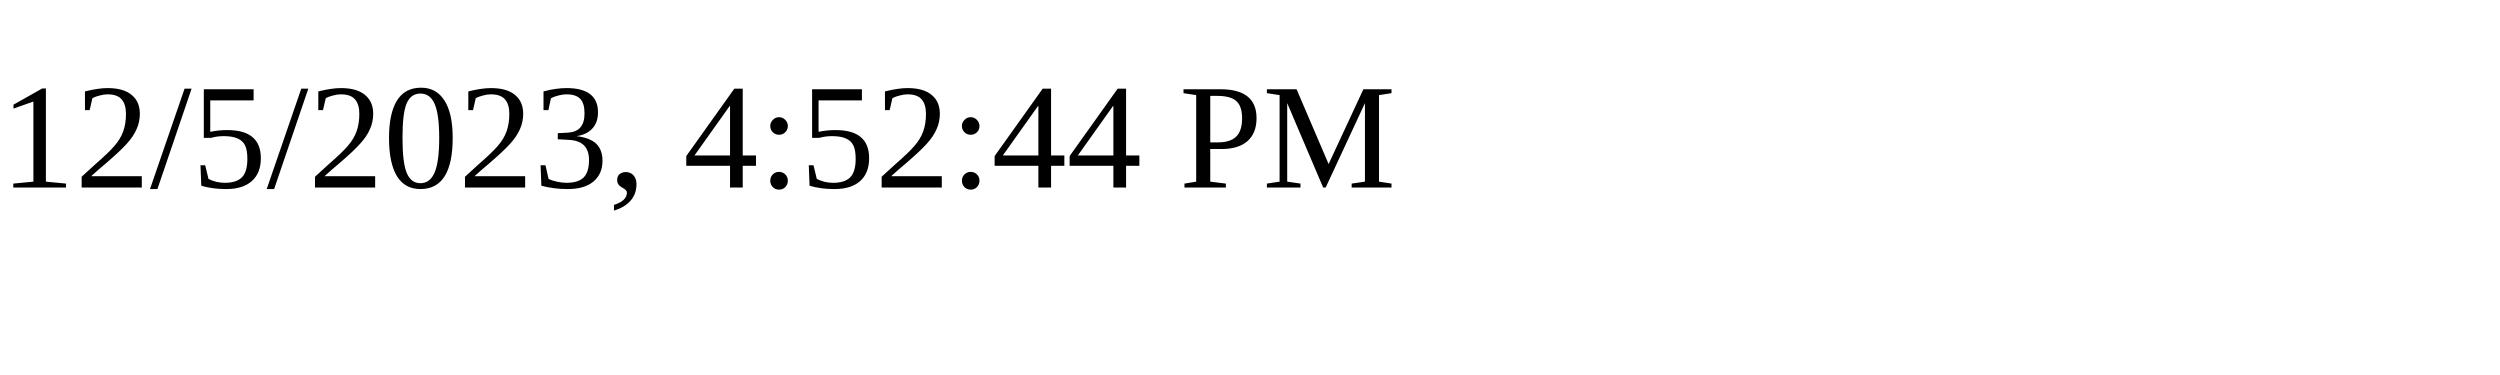
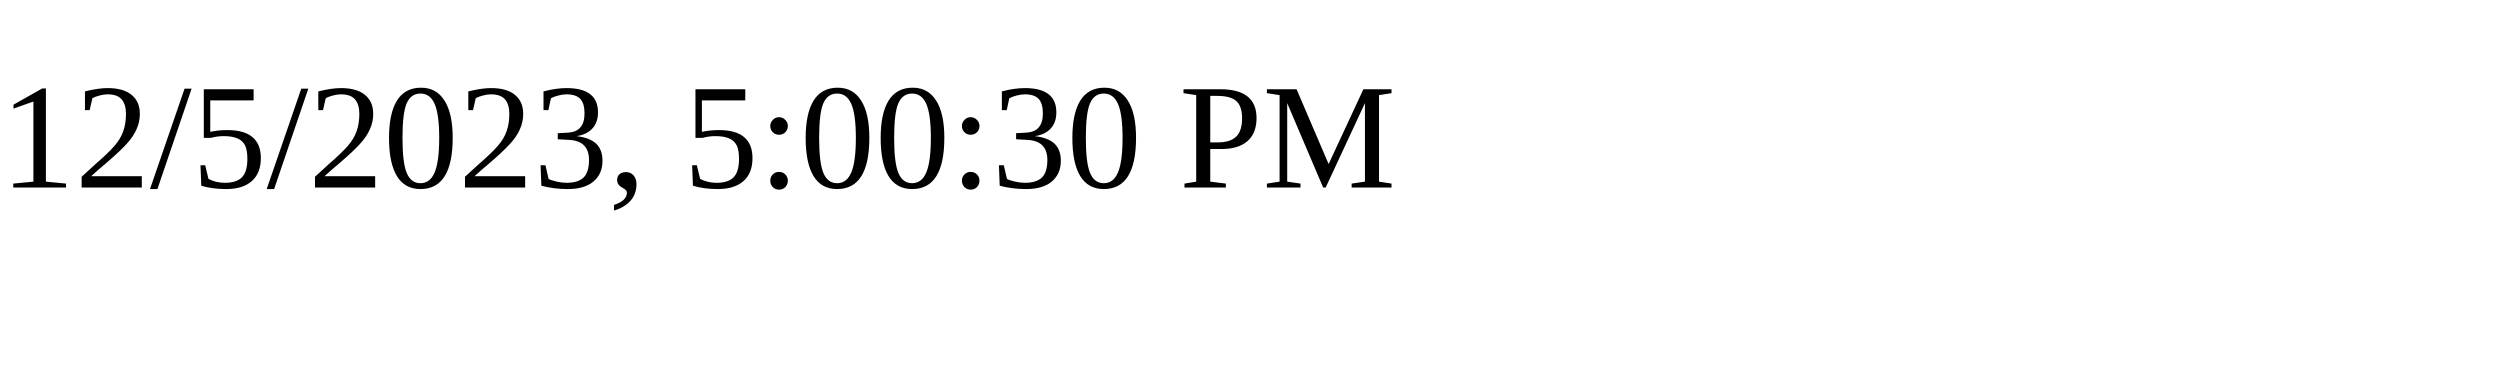
<svg xmlns="http://www.w3.org/2000/svg" height="30" width="200">
-   <text x="0" y="15">12/5/2023, 4:52:44 PM</text>
+   <text x="0" y="15">12/5/2023, 5:00:30 PM</text>
</svg>
